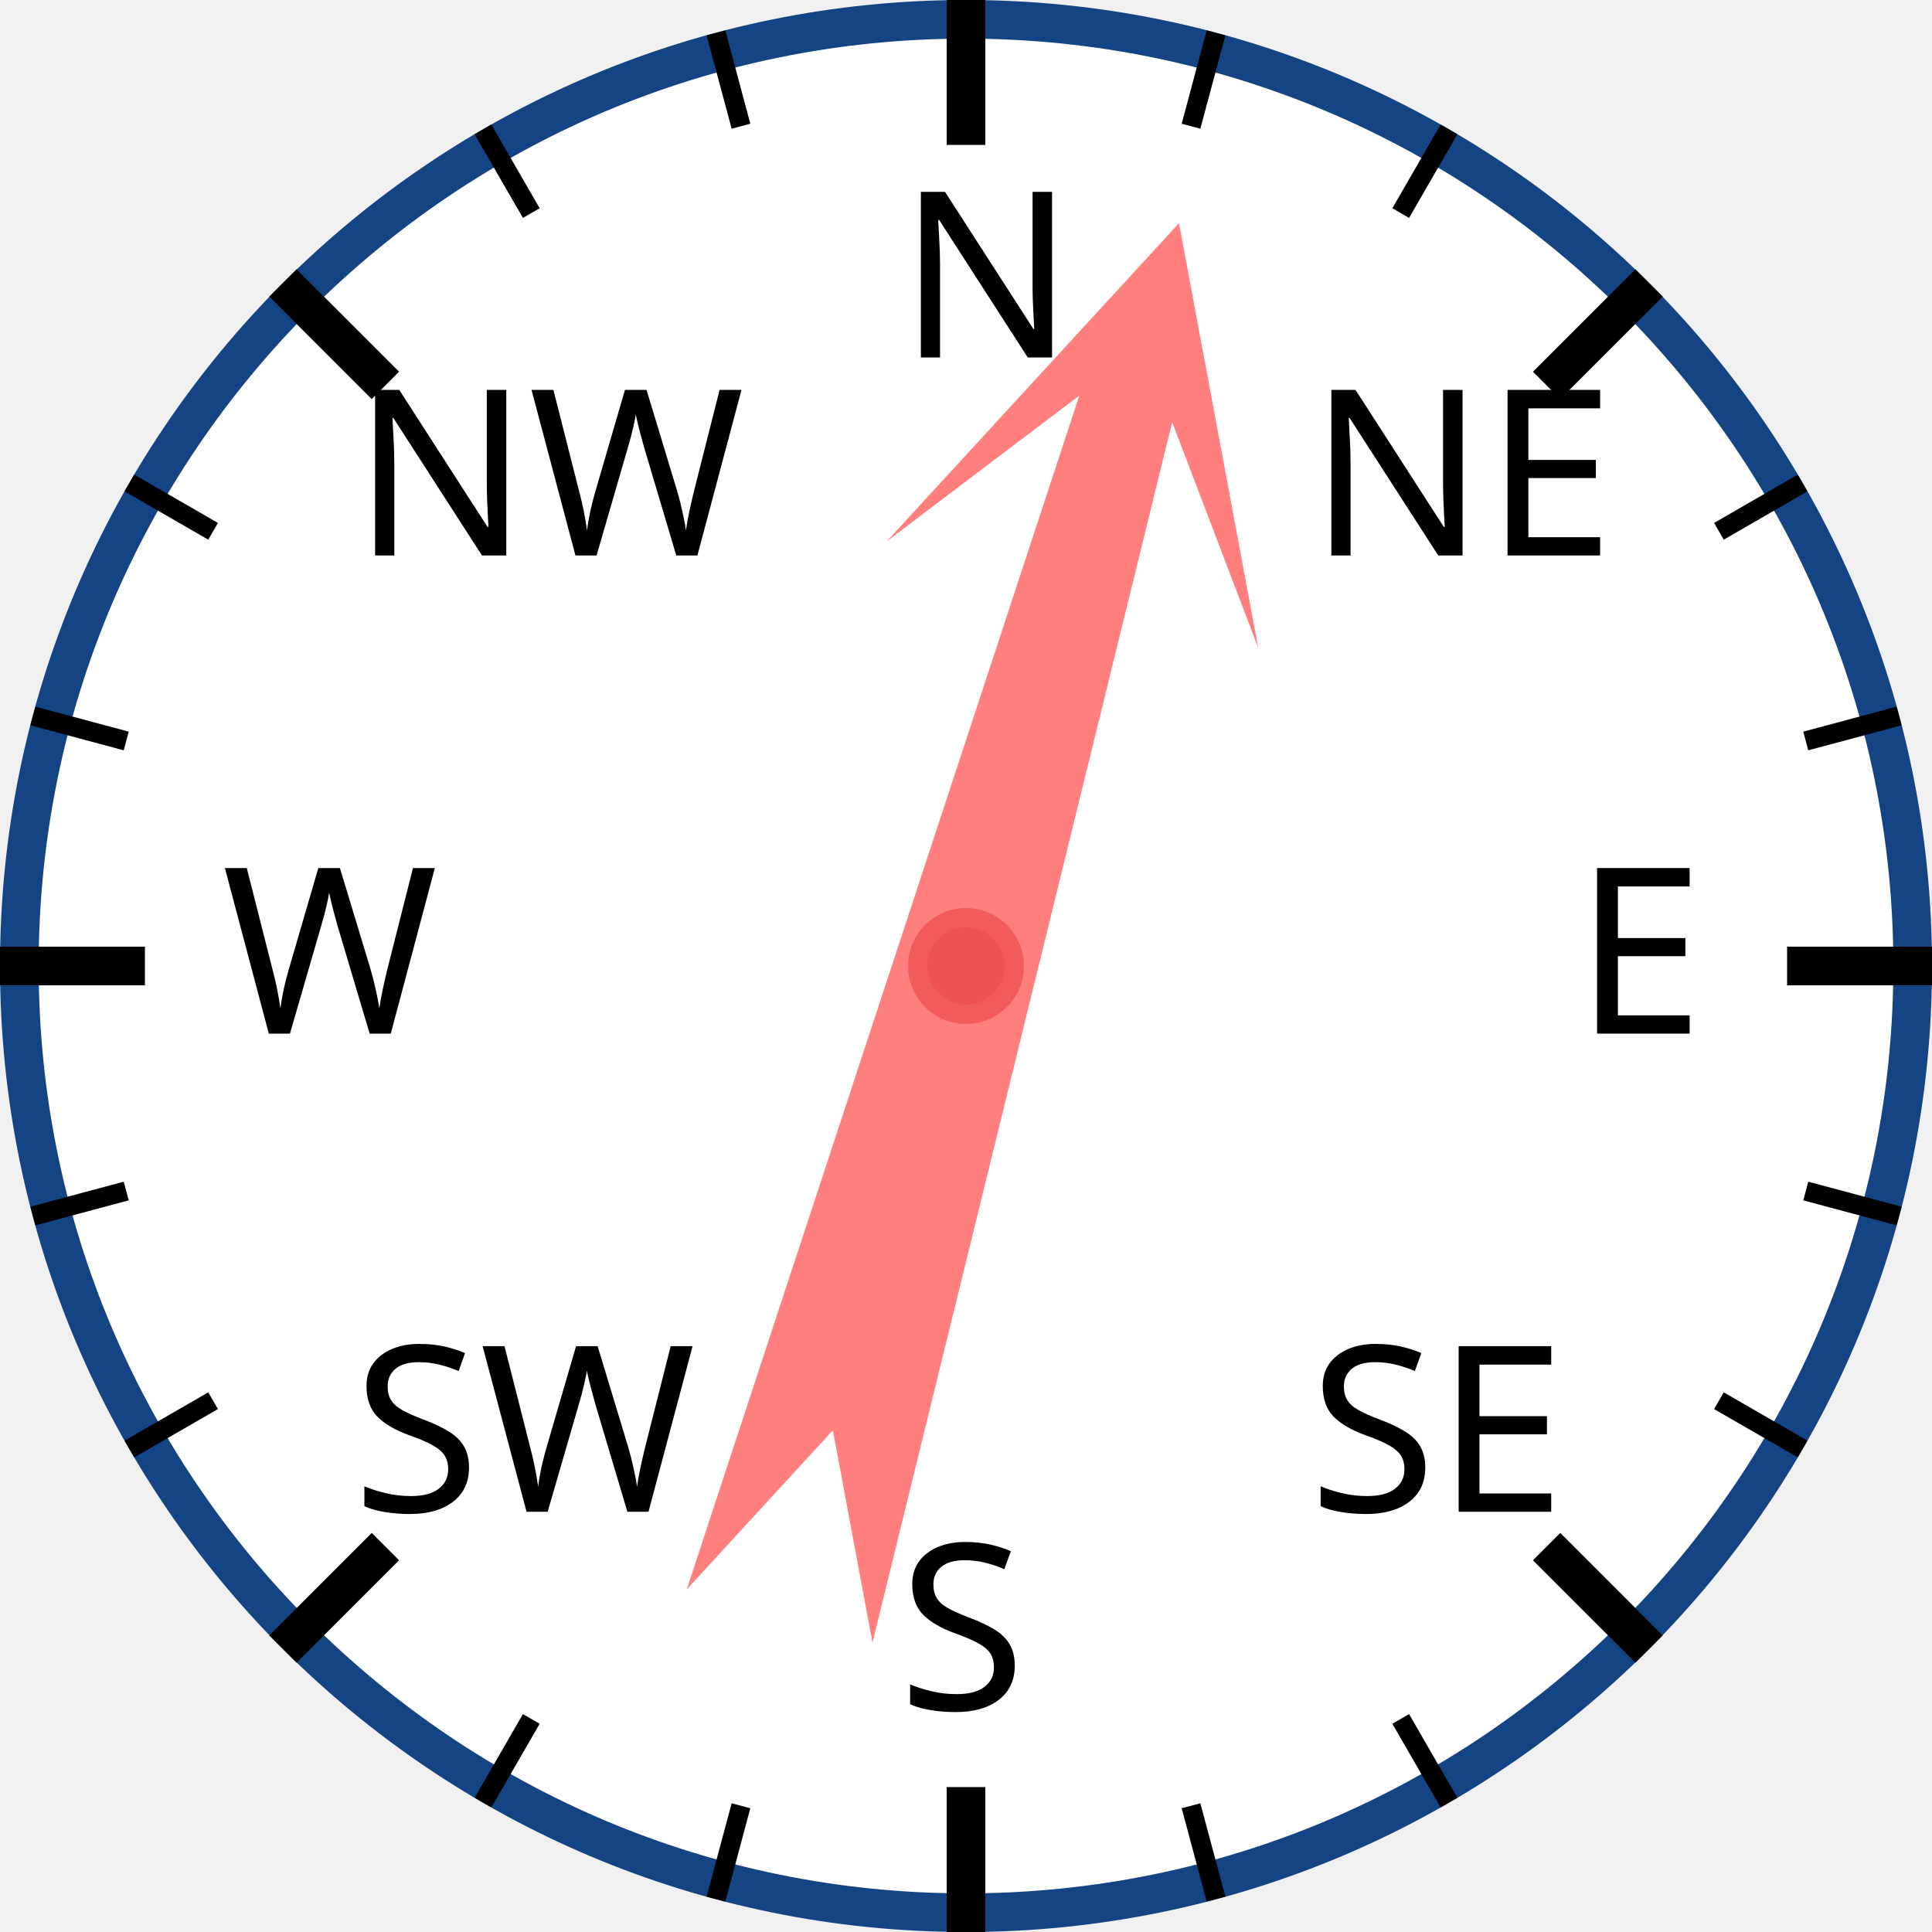
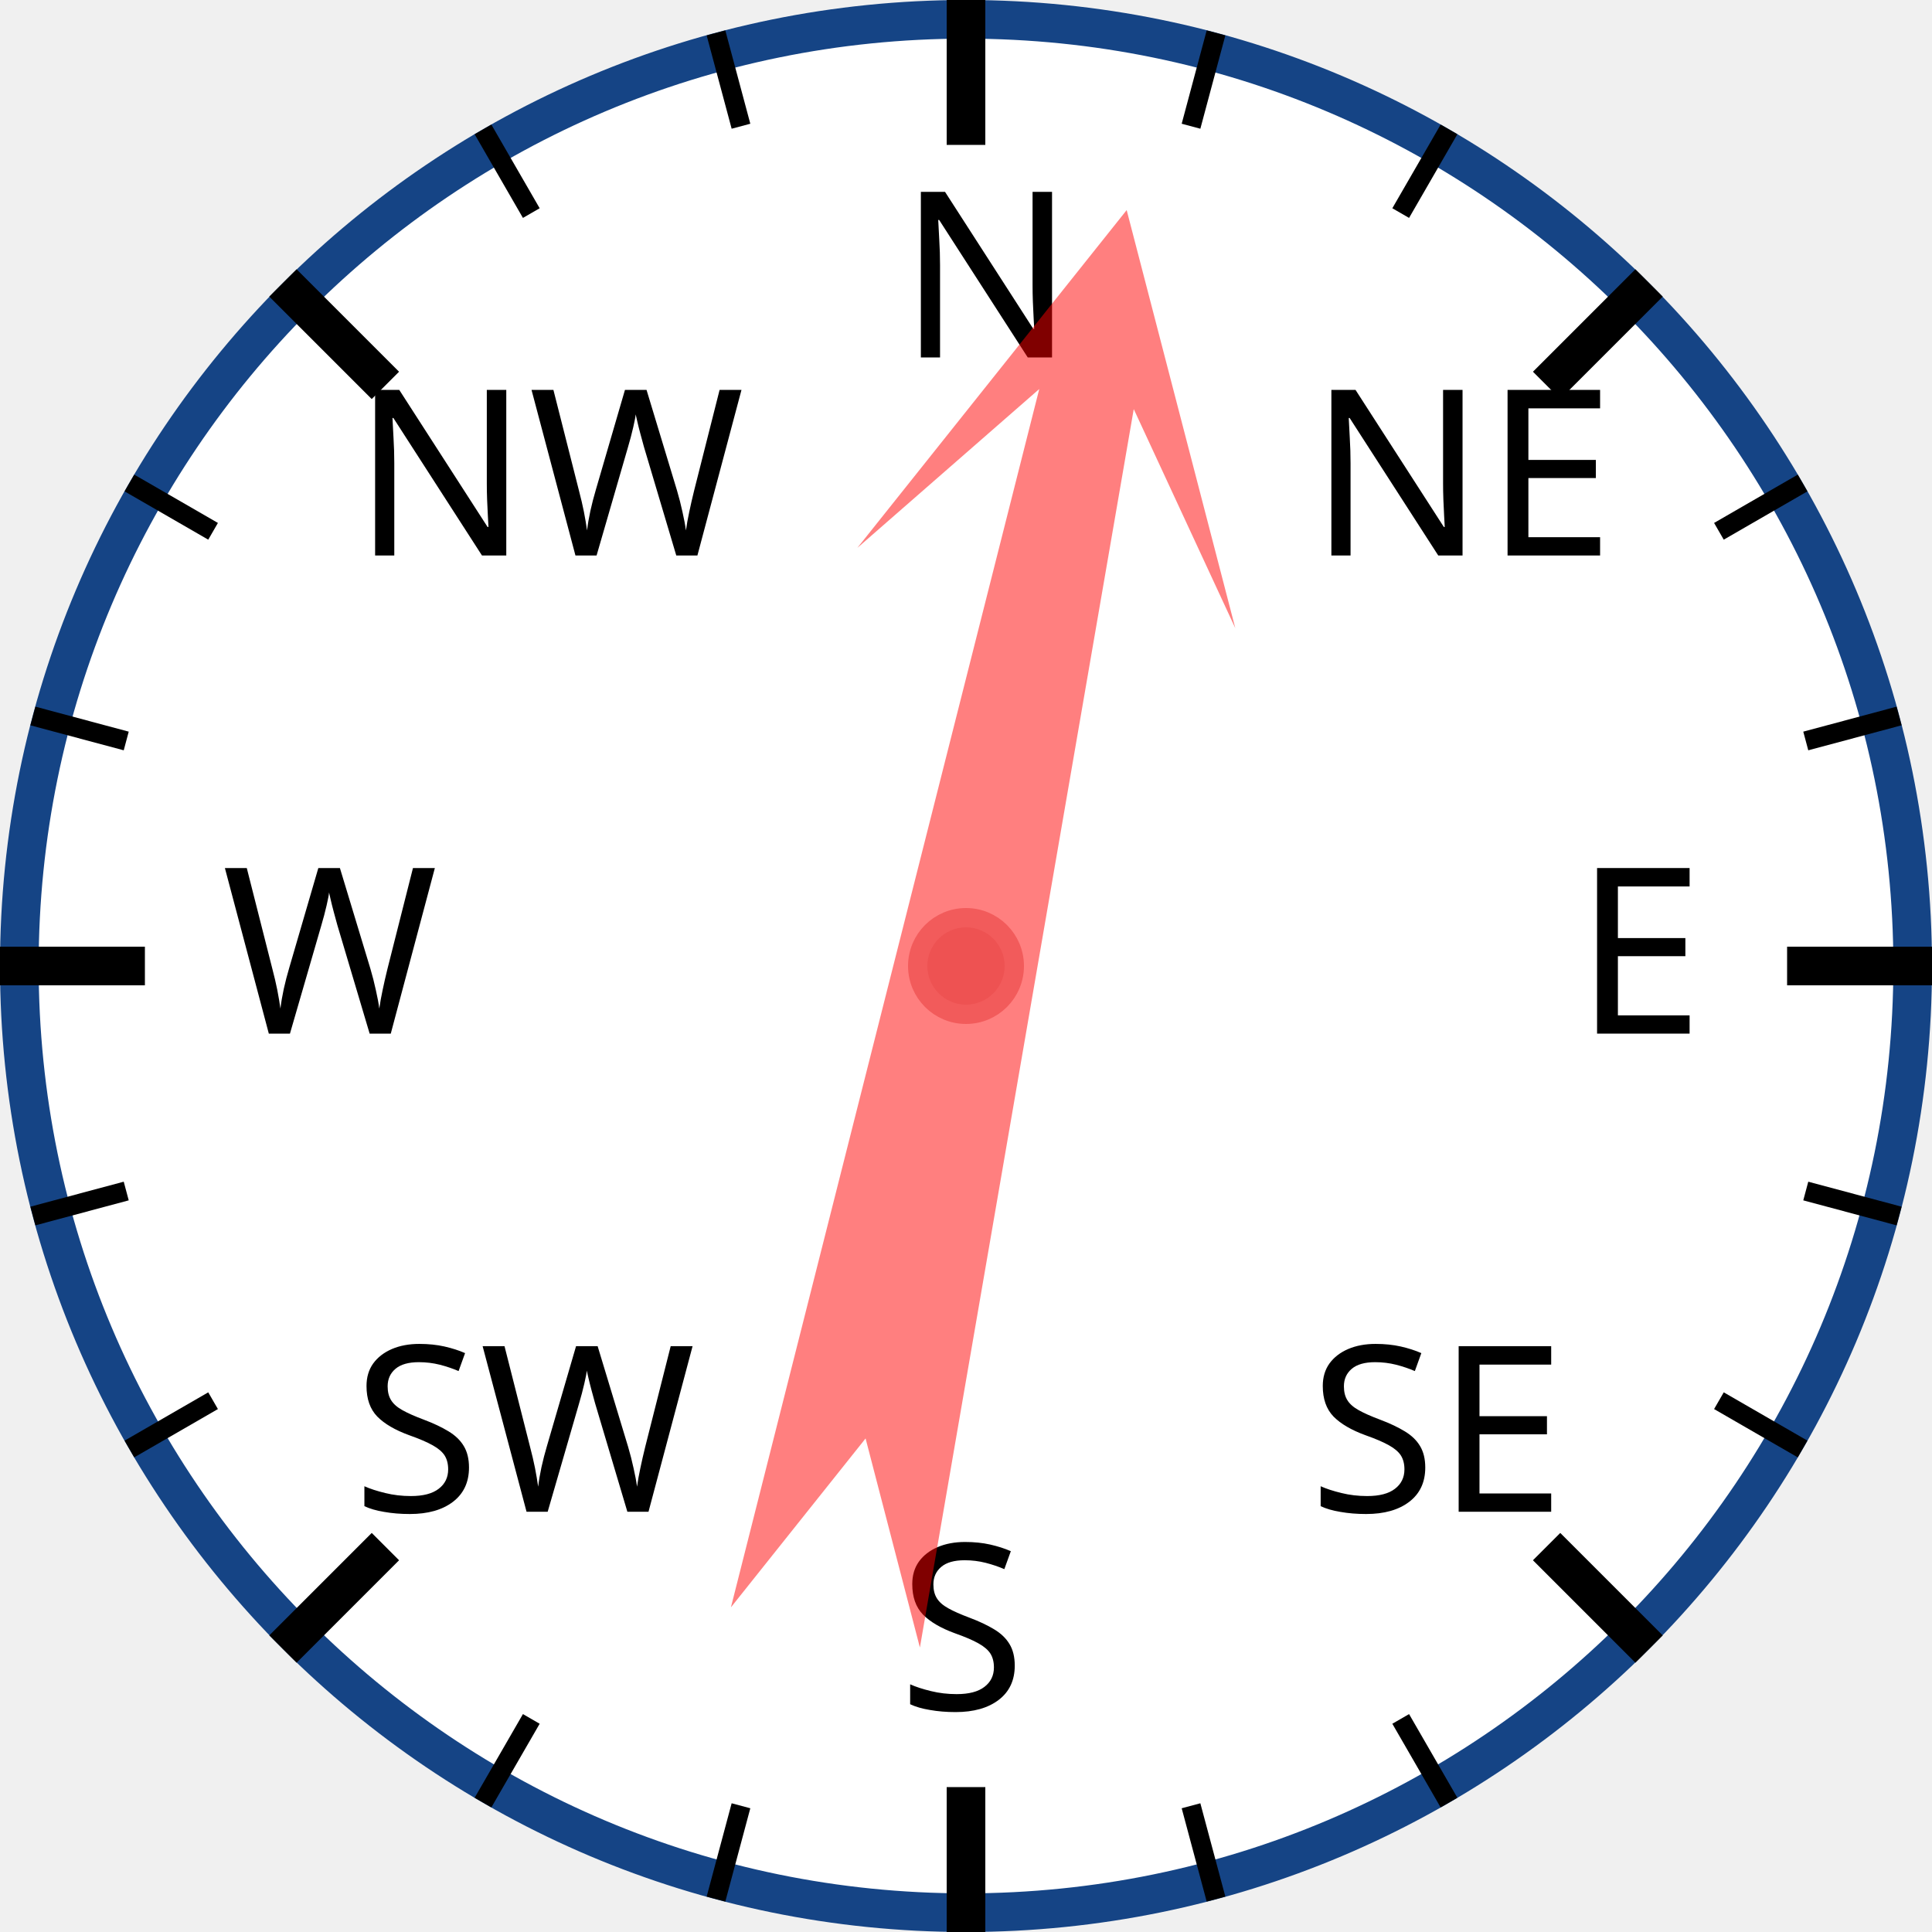
<svg xmlns="http://www.w3.org/2000/svg" width="120px" height="120px" viewBox="0 0 200 200">
  <circle cx="100" cy="100" r="98" style="fill: white; stroke: #154485; stroke-width: 4;" />
  <text x="93.0" y="37.0" style="font-family: sans-serif; font-size: 18pt;">N</text>
  <line x1="100.0" y1="0.0" x2="100.0" y2="15.0" style="stroke: black; stroke-width: 4;" />
  <line x1="74.118" y1="3.407" x2="76.706" y2="13.067" style="stroke: black; stroke-width: 2;" />
  <line x1="50" y1="13.397" x2="55" y2="22.058" style="stroke: black; stroke-width: 2;" />
  <text x="36.503" y="57.503" style="font-family: sans-serif; font-size: 18pt;">NW</text>
  <line x1="29.289" y1="29.289" x2="39.896" y2="39.896" style="stroke: black; stroke-width: 4;" />
  <line x1="13.397" y1="50" x2="22.058" y2="55" style="stroke: black; stroke-width: 2;" />
  <line x1="3.407" y1="74.118" x2="13.067" y2="76.706" style="stroke: black; stroke-width: 2;" />
  <text x="23.0" y="107.0" style="font-family: sans-serif; font-size: 18pt;">W</text>
  <line x1="0.0" y1="100.0" x2="15.0" y2="100.0" style="stroke: black; stroke-width: 4;" />
  <line x1="3.407" y1="125.882" x2="13.067" y2="123.294" style="stroke: black; stroke-width: 2;" />
  <line x1="13.397" y1="150" x2="22.058" y2="145" style="stroke: black; stroke-width: 2;" />
  <text x="36.503" y="156.497" style="font-family: sans-serif; font-size: 18pt;">SW</text>
  <line x1="29.289" y1="170.711" x2="39.896" y2="160.104" style="stroke: black; stroke-width: 4;" />
  <line x1="50" y1="186.603" x2="55" y2="177.942" style="stroke: black; stroke-width: 2;" />
  <line x1="74.118" y1="196.593" x2="76.706" y2="186.933" style="stroke: black; stroke-width: 2;" />
  <text x="93" y="177.0" style="font-family: sans-serif; font-size: 18pt;">S</text>
  <line x1="100" y1="200.0" x2="100" y2="185.0" style="stroke: black; stroke-width: 4;" />
  <line x1="125.882" y1="196.593" x2="123.294" y2="186.933" style="stroke: black; stroke-width: 2;" />
  <line x1="150.0" y1="186.603" x2="145.0" y2="177.942" style="stroke: black; stroke-width: 2;" />
  <text x="135.497" y="156.497" style="font-family: sans-serif; font-size: 18pt;">SE</text>
  <line x1="170.711" y1="170.711" x2="160.104" y2="160.104" style="stroke: black; stroke-width: 4;" />
  <line x1="186.603" y1="150" x2="177.942" y2="145" style="stroke: black; stroke-width: 2;" />
  <line x1="196.593" y1="125.882" x2="186.933" y2="123.294" style="stroke: black; stroke-width: 2;" />
  <text x="163.0" y="107" style="font-family: sans-serif; font-size: 18pt;">E</text>
  <line x1="200.0" y1="100" x2="185.0" y2="100" style="stroke: black; stroke-width: 4;" />
  <line x1="196.593" y1="74.118" x2="186.933" y2="76.706" style="stroke: black; stroke-width: 2;" />
  <line x1="186.603" y1="50" x2="177.942" y2="55" style="stroke: black; stroke-width: 2;" />
  <text x="135.497" y="57.503" style="font-family: sans-serif; font-size: 18pt;">NE</text>
  <line x1="170.711" y1="29.289" x2="160.104" y2="39.896" style="stroke: black; stroke-width: 4;" />
  <line x1="150" y1="13.397" x2="145" y2="22.058" style="stroke: black; stroke-width: 2;" />
  <line x1="125.882" y1="3.407" x2="123.294" y2="13.067" style="stroke: black; stroke-width: 2;" />
-   <polygon points="100 20 120 60 105 40 110 170 100 150 90 170 95 40 80 60" style="fill: red; fill-opacity: 0.5;" transform="rotate(16,100,100)" />
+   <polygon points="100 20 120 60 105 40 110 170 100 150 90 170 95 40 80 60" style="fill: red; fill-opacity: 0.5;" transform="rotate(12,100,100)" />
  <circle cx="100" cy="100" r="5" style="fill: #EE5252; stroke: #F25B5B; stroke-width: 2;" />
</svg>
